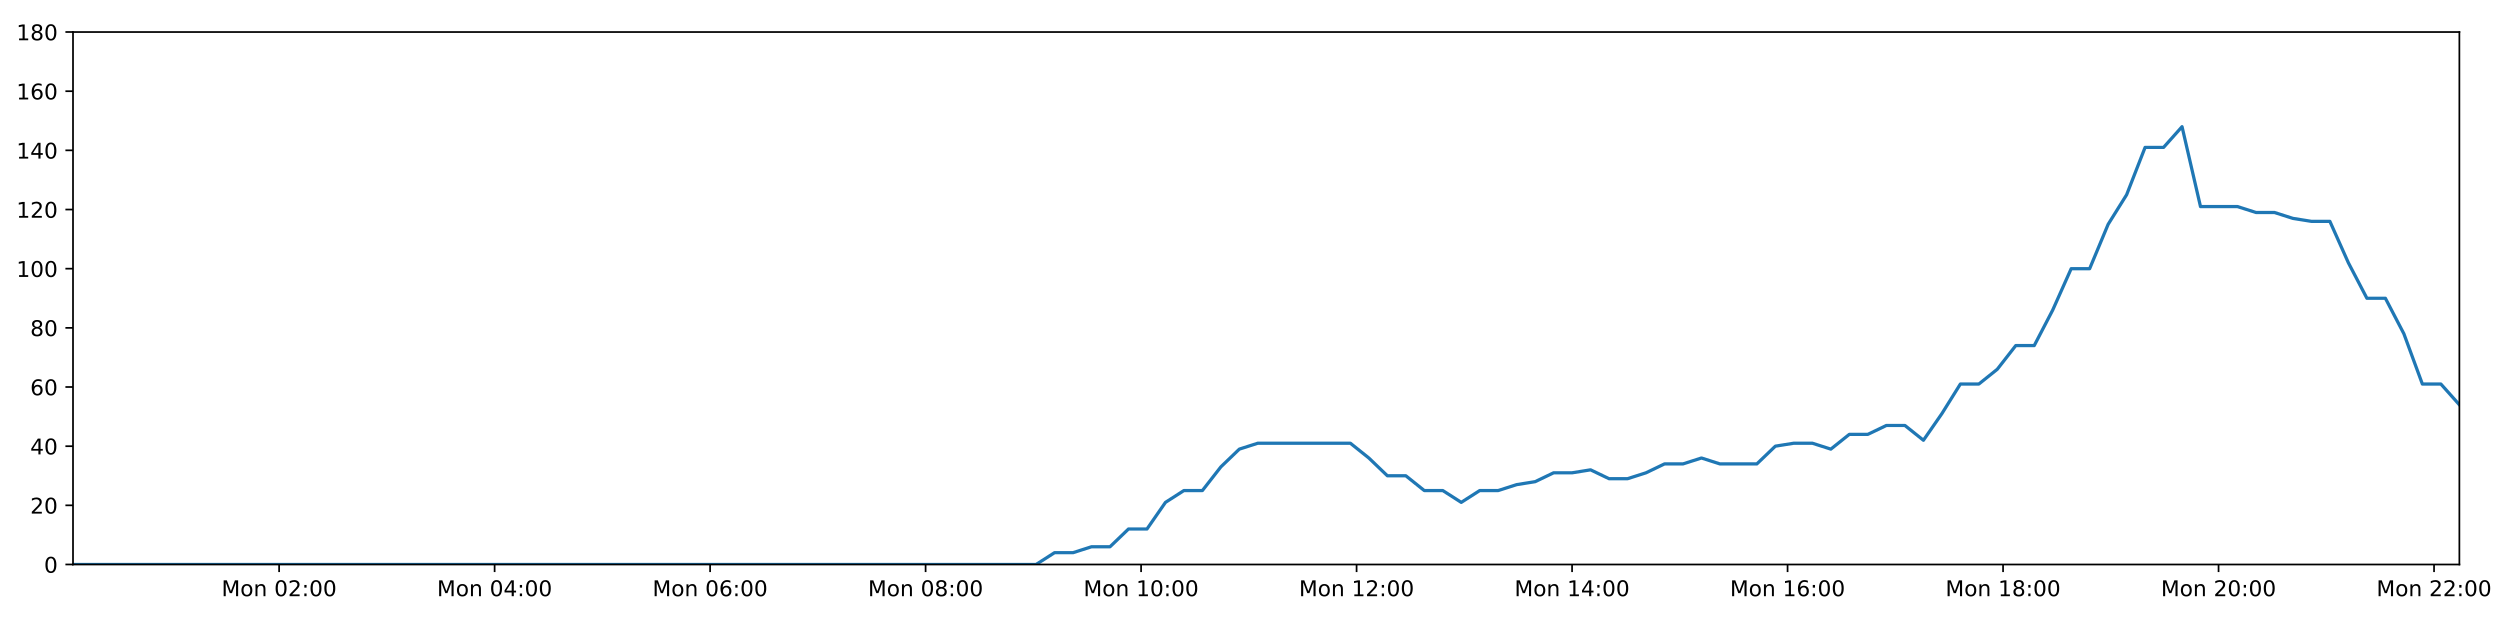
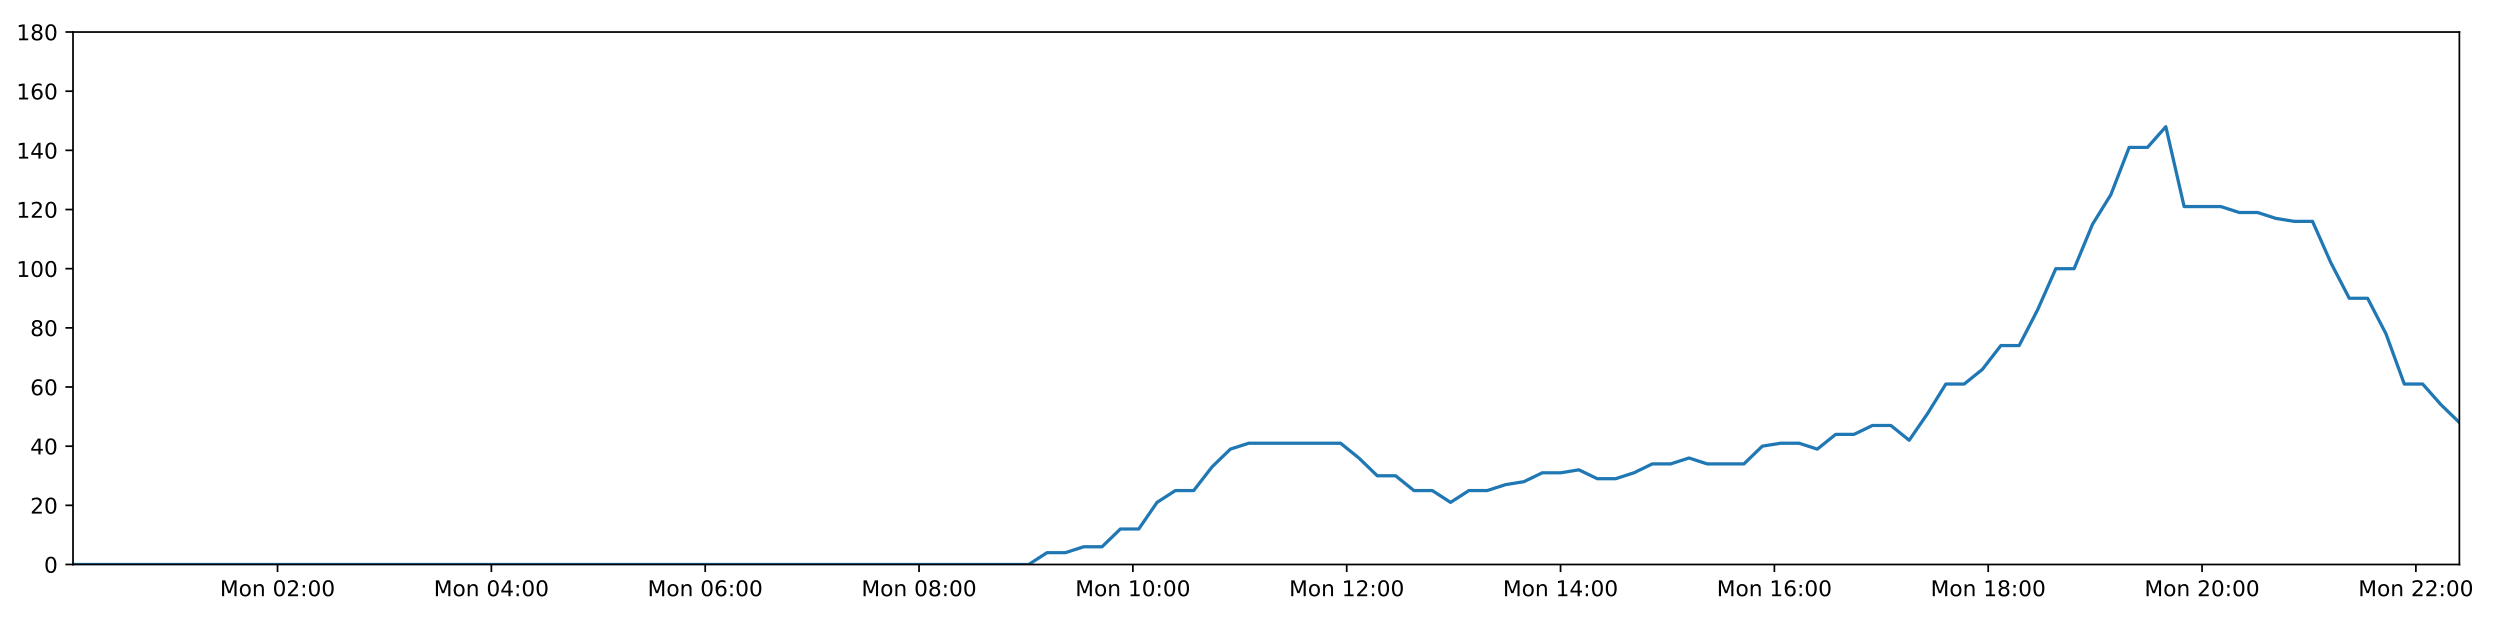
<svg xmlns="http://www.w3.org/2000/svg" xmlns:xlink="http://www.w3.org/1999/xlink" height="288pt" version="1.1" viewBox="0 0 1152 288" width="1152pt">
  <defs>
    <style type="text/css">
*{stroke-linecap:butt;stroke-linejoin:round;}
  </style>
  </defs>
  <g id="figure_1">
    <g id="patch_1">
      <path d="M 0 288  L 1152 288  L 1152 0  L 0 0  z " style="fill:#ffffff;" />
    </g>
    <g id="axes_1">
      <g id="patch_2">
        <path d="M 33.64 260.12  L 1133.28 260.12  L 1133.28 14.76  L 33.64 14.76  z " style="fill:#ffffff;" />
      </g>
      <g id="matplotlib.axis_1">
        <g id="xtick_1">
          <g id="line2d_1">
            <defs>
-               <path d="M 0 0  L 0 3.5  " id="m7c25c0c3b3" style="stroke:#000000;stroke-width:0.8;" />
-             </defs>
-             <g>
-               <use style="stroke:#000000;stroke-width:0.8;" x="128.618" xlink:href="#m7c25c0c3b3" y="260.12" />
+               <path d="M 0 0  L 0 3.5  " id="m00bb840c5e" style="stroke:#000000;stroke-width:0.8;" />
+             </defs>
+             <g>
+               <use style="stroke:#000000;stroke-width:0.8;" x="127.887" xlink:href="#m00bb840c5e" y="260.12" />
            </g>
          </g>
          <g id="text_1">
            <defs>
              <path d="M 9.812 72.906  L 24.516 72.906  L 43.109 23.297  L 61.812 72.906  L 76.516 72.906  L 76.516 0  L 66.891 0  L 66.891 64.016  L 48.094 14.016  L 38.188 14.016  L 19.391 64.016  L 19.391 0  L 9.812 0  z " id="DejaVuSans-77" />
              <path d="M 30.609 48.391  Q 23.391 48.391 19.188 42.75  Q 14.984 37.109 14.984 27.297  Q 14.984 17.484 19.156 11.844  Q 23.344 6.203 30.609 6.203  Q 37.797 6.203 41.984 11.859  Q 46.188 17.531 46.188 27.297  Q 46.188 37.016 41.984 42.703  Q 37.797 48.391 30.609 48.391  z M 30.609 56  Q 42.328 56 49.016 48.375  Q 55.719 40.766 55.719 27.297  Q 55.719 13.875 49.016 6.219  Q 42.328 -1.422 30.609 -1.422  Q 18.844 -1.422 12.172 6.219  Q 5.516 13.875 5.516 27.297  Q 5.516 40.766 12.172 48.375  Q 18.844 56 30.609 56  z " id="DejaVuSans-111" />
              <path d="M 54.891 33.016  L 54.891 0  L 45.906 0  L 45.906 32.719  Q 45.906 40.484 42.875 44.328  Q 39.844 48.188 33.797 48.188  Q 26.516 48.188 22.312 43.547  Q 18.109 38.922 18.109 30.906  L 18.109 0  L 9.078 0  L 9.078 54.688  L 18.109 54.688  L 18.109 46.188  Q 21.344 51.125 25.703 53.562  Q 30.078 56 35.797 56  Q 45.219 56 50.047 50.172  Q 54.891 44.344 54.891 33.016  z " id="DejaVuSans-110" />
              <path id="DejaVuSans-32" />
              <path d="M 31.781 66.406  Q 24.172 66.406 20.328 58.906  Q 16.5 51.422 16.5 36.375  Q 16.5 21.391 20.328 13.891  Q 24.172 6.391 31.781 6.391  Q 39.453 6.391 43.281 13.891  Q 47.125 21.391 47.125 36.375  Q 47.125 51.422 43.281 58.906  Q 39.453 66.406 31.781 66.406  z M 31.781 74.219  Q 44.047 74.219 50.516 64.516  Q 56.984 54.828 56.984 36.375  Q 56.984 17.969 50.516 8.266  Q 44.047 -1.422 31.781 -1.422  Q 19.531 -1.422 13.062 8.266  Q 6.594 17.969 6.594 36.375  Q 6.594 54.828 13.062 64.516  Q 19.531 74.219 31.781 74.219  z " id="DejaVuSans-48" />
              <path d="M 19.188 8.297  L 53.609 8.297  L 53.609 0  L 7.328 0  L 7.328 8.297  Q 12.938 14.109 22.625 23.891  Q 32.328 33.688 34.812 36.531  Q 39.547 41.844 41.422 45.531  Q 43.312 49.219 43.312 52.781  Q 43.312 58.594 39.234 62.25  Q 35.156 65.922 28.609 65.922  Q 23.969 65.922 18.812 64.312  Q 13.672 62.703 7.812 59.422  L 7.812 69.391  Q 13.766 71.781 18.938 73  Q 24.125 74.219 28.422 74.219  Q 39.75 74.219 46.484 68.547  Q 53.219 62.891 53.219 53.422  Q 53.219 48.922 51.531 44.891  Q 49.859 40.875 45.406 35.406  Q 44.188 33.984 37.641 27.219  Q 31.109 20.453 19.188 8.297  z " id="DejaVuSans-50" />
              <path d="M 11.719 12.406  L 22.016 12.406  L 22.016 0  L 11.719 0  z M 11.719 51.703  L 22.016 51.703  L 22.016 39.312  L 11.719 39.312  z " id="DejaVuSans-58" />
            </defs>
-             <g transform="translate(102.0773 274.7184)scale(0.1 -0.1)">
+             <g transform="translate(101.3469 274.7184)scale(0.1 -0.1)">
              <use xlink:href="#DejaVuSans-77" />
              <use x="86.279" xlink:href="#DejaVuSans-111" />
              <use x="147.461" xlink:href="#DejaVuSans-110" />
              <use x="210.84" xlink:href="#DejaVuSans-32" />
              <use x="242.627" xlink:href="#DejaVuSans-48" />
              <use x="306.25" xlink:href="#DejaVuSans-50" />
              <use x="369.873" xlink:href="#DejaVuSans-58" />
              <use x="403.564" xlink:href="#DejaVuSans-48" />
              <use x="467.188" xlink:href="#DejaVuSans-48" />
            </g>
          </g>
        </g>
        <g id="xtick_2">
          <g id="line2d_2">
            <g>
-               <use style="stroke:#000000;stroke-width:0.8;" x="227.917" xlink:href="#m7c25c0c3b3" y="260.12" />
+               <use style="stroke:#000000;stroke-width:0.8;" x="226.423" xlink:href="#m00bb840c5e" y="260.12" />
            </g>
          </g>
          <g id="text_2">
            <defs>
              <path d="M 37.797 64.312  L 12.891 25.391  L 37.797 25.391  z M 35.203 72.906  L 47.609 72.906  L 47.609 25.391  L 58.016 25.391  L 58.016 17.188  L 47.609 17.188  L 47.609 0  L 37.797 0  L 37.797 17.188  L 4.891 17.188  L 4.891 26.703  z " id="DejaVuSans-52" />
            </defs>
-             <g transform="translate(201.3763 274.7184)scale(0.1 -0.1)">
+             <g transform="translate(199.8822 274.7184)scale(0.1 -0.1)">
              <use xlink:href="#DejaVuSans-77" />
              <use x="86.279" xlink:href="#DejaVuSans-111" />
              <use x="147.461" xlink:href="#DejaVuSans-110" />
              <use x="210.84" xlink:href="#DejaVuSans-32" />
              <use x="242.627" xlink:href="#DejaVuSans-48" />
              <use x="306.25" xlink:href="#DejaVuSans-52" />
              <use x="369.873" xlink:href="#DejaVuSans-58" />
              <use x="403.564" xlink:href="#DejaVuSans-48" />
              <use x="467.188" xlink:href="#DejaVuSans-48" />
            </g>
          </g>
        </g>
        <g id="xtick_3">
          <g id="line2d_3">
            <g>
-               <use style="stroke:#000000;stroke-width:0.8;" x="327.216" xlink:href="#m7c25c0c3b3" y="260.12" />
+               <use style="stroke:#000000;stroke-width:0.8;" x="324.958" xlink:href="#m00bb840c5e" y="260.12" />
            </g>
          </g>
          <g id="text_3">
            <defs>
              <path d="M 33.016 40.375  Q 26.375 40.375 22.484 35.828  Q 18.609 31.297 18.609 23.391  Q 18.609 15.531 22.484 10.953  Q 26.375 6.391 33.016 6.391  Q 39.656 6.391 43.531 10.953  Q 47.406 15.531 47.406 23.391  Q 47.406 31.297 43.531 35.828  Q 39.656 40.375 33.016 40.375  z M 52.594 71.297  L 52.594 62.312  Q 48.875 64.062 45.094 64.984  Q 41.312 65.922 37.594 65.922  Q 27.828 65.922 22.672 59.328  Q 17.531 52.734 16.797 39.406  Q 19.672 43.656 24.016 45.922  Q 28.375 48.188 33.594 48.188  Q 44.578 48.188 50.953 41.516  Q 57.328 34.859 57.328 23.391  Q 57.328 12.156 50.688 5.359  Q 44.047 -1.422 33.016 -1.422  Q 20.359 -1.422 13.672 8.266  Q 6.984 17.969 6.984 36.375  Q 6.984 53.656 15.188 63.938  Q 23.391 74.219 37.203 74.219  Q 40.922 74.219 44.703 73.484  Q 48.484 72.75 52.594 71.297  z " id="DejaVuSans-54" />
            </defs>
-             <g transform="translate(300.6754 274.7184)scale(0.1 -0.1)">
+             <g transform="translate(298.4175 274.7184)scale(0.1 -0.1)">
              <use xlink:href="#DejaVuSans-77" />
              <use x="86.279" xlink:href="#DejaVuSans-111" />
              <use x="147.461" xlink:href="#DejaVuSans-110" />
              <use x="210.84" xlink:href="#DejaVuSans-32" />
              <use x="242.627" xlink:href="#DejaVuSans-48" />
              <use x="306.25" xlink:href="#DejaVuSans-54" />
              <use x="369.873" xlink:href="#DejaVuSans-58" />
              <use x="403.564" xlink:href="#DejaVuSans-48" />
              <use x="467.188" xlink:href="#DejaVuSans-48" />
            </g>
          </g>
        </g>
        <g id="xtick_4">
          <g id="line2d_4">
            <g>
-               <use style="stroke:#000000;stroke-width:0.8;" x="426.515" xlink:href="#m7c25c0c3b3" y="260.12" />
+               <use style="stroke:#000000;stroke-width:0.8;" x="423.493" xlink:href="#m00bb840c5e" y="260.12" />
            </g>
          </g>
          <g id="text_4">
            <defs>
              <path d="M 31.781 34.625  Q 24.75 34.625 20.719 30.859  Q 16.703 27.094 16.703 20.516  Q 16.703 13.922 20.719 10.156  Q 24.75 6.391 31.781 6.391  Q 38.812 6.391 42.859 10.172  Q 46.922 13.969 46.922 20.516  Q 46.922 27.094 42.891 30.859  Q 38.875 34.625 31.781 34.625  z M 21.922 38.812  Q 15.578 40.375 12.031 44.719  Q 8.5 49.078 8.5 55.328  Q 8.5 64.062 14.719 69.141  Q 20.953 74.219 31.781 74.219  Q 42.672 74.219 48.875 69.141  Q 55.078 64.062 55.078 55.328  Q 55.078 49.078 51.531 44.719  Q 48 40.375 41.703 38.812  Q 48.828 37.156 52.797 32.312  Q 56.781 27.484 56.781 20.516  Q 56.781 9.906 50.312 4.234  Q 43.844 -1.422 31.781 -1.422  Q 19.734 -1.422 13.25 4.234  Q 6.781 9.906 6.781 20.516  Q 6.781 27.484 10.781 32.312  Q 14.797 37.156 21.922 38.812  z M 18.312 54.391  Q 18.312 48.734 21.844 45.562  Q 25.391 42.391 31.781 42.391  Q 38.141 42.391 41.719 45.562  Q 45.312 48.734 45.312 54.391  Q 45.312 60.062 41.719 63.234  Q 38.141 66.406 31.781 66.406  Q 25.391 66.406 21.844 63.234  Q 18.312 60.062 18.312 54.391  z " id="DejaVuSans-56" />
            </defs>
-             <g transform="translate(399.9744 274.7184)scale(0.1 -0.1)">
+             <g transform="translate(396.9528 274.7184)scale(0.1 -0.1)">
              <use xlink:href="#DejaVuSans-77" />
              <use x="86.279" xlink:href="#DejaVuSans-111" />
              <use x="147.461" xlink:href="#DejaVuSans-110" />
              <use x="210.84" xlink:href="#DejaVuSans-32" />
              <use x="242.627" xlink:href="#DejaVuSans-48" />
              <use x="306.25" xlink:href="#DejaVuSans-56" />
              <use x="369.873" xlink:href="#DejaVuSans-58" />
              <use x="403.564" xlink:href="#DejaVuSans-48" />
              <use x="467.188" xlink:href="#DejaVuSans-48" />
            </g>
          </g>
        </g>
        <g id="xtick_5">
          <g id="line2d_5">
            <g>
-               <use style="stroke:#000000;stroke-width:0.8;" x="525.814" xlink:href="#m7c25c0c3b3" y="260.12" />
+               <use style="stroke:#000000;stroke-width:0.8;" x="522.029" xlink:href="#m00bb840c5e" y="260.12" />
            </g>
          </g>
          <g id="text_5">
            <defs>
              <path d="M 12.406 8.297  L 28.516 8.297  L 28.516 63.922  L 10.984 60.406  L 10.984 69.391  L 28.422 72.906  L 38.281 72.906  L 38.281 8.297  L 54.391 8.297  L 54.391 0  L 12.406 0  z " id="DejaVuSans-49" />
            </defs>
-             <g transform="translate(499.2734 274.7184)scale(0.1 -0.1)">
+             <g transform="translate(495.4882 274.7184)scale(0.1 -0.1)">
              <use xlink:href="#DejaVuSans-77" />
              <use x="86.279" xlink:href="#DejaVuSans-111" />
              <use x="147.461" xlink:href="#DejaVuSans-110" />
              <use x="210.84" xlink:href="#DejaVuSans-32" />
              <use x="242.627" xlink:href="#DejaVuSans-49" />
              <use x="306.25" xlink:href="#DejaVuSans-48" />
              <use x="369.873" xlink:href="#DejaVuSans-58" />
              <use x="403.564" xlink:href="#DejaVuSans-48" />
              <use x="467.188" xlink:href="#DejaVuSans-48" />
            </g>
          </g>
        </g>
        <g id="xtick_6">
          <g id="line2d_6">
            <g>
-               <use style="stroke:#000000;stroke-width:0.8;" x="625.113" xlink:href="#m7c25c0c3b3" y="260.12" />
+               <use style="stroke:#000000;stroke-width:0.8;" x="620.564" xlink:href="#m00bb840c5e" y="260.12" />
            </g>
          </g>
          <g id="text_6">
-             <g transform="translate(598.5725 274.7184)scale(0.1 -0.1)">
+             <g transform="translate(594.0235 274.7184)scale(0.1 -0.1)">
              <use xlink:href="#DejaVuSans-77" />
              <use x="86.279" xlink:href="#DejaVuSans-111" />
              <use x="147.461" xlink:href="#DejaVuSans-110" />
              <use x="210.84" xlink:href="#DejaVuSans-32" />
              <use x="242.627" xlink:href="#DejaVuSans-49" />
              <use x="306.25" xlink:href="#DejaVuSans-50" />
              <use x="369.873" xlink:href="#DejaVuSans-58" />
              <use x="403.564" xlink:href="#DejaVuSans-48" />
              <use x="467.188" xlink:href="#DejaVuSans-48" />
            </g>
          </g>
        </g>
        <g id="xtick_7">
          <g id="line2d_7">
            <g>
-               <use style="stroke:#000000;stroke-width:0.8;" x="724.412" xlink:href="#m7c25c0c3b3" y="260.12" />
+               <use style="stroke:#000000;stroke-width:0.8;" x="719.099" xlink:href="#m00bb840c5e" y="260.12" />
            </g>
          </g>
          <g id="text_7">
-             <g transform="translate(697.8715 274.7184)scale(0.1 -0.1)">
+             <g transform="translate(692.5588 274.7184)scale(0.1 -0.1)">
              <use xlink:href="#DejaVuSans-77" />
              <use x="86.279" xlink:href="#DejaVuSans-111" />
              <use x="147.461" xlink:href="#DejaVuSans-110" />
              <use x="210.84" xlink:href="#DejaVuSans-32" />
              <use x="242.627" xlink:href="#DejaVuSans-49" />
              <use x="306.25" xlink:href="#DejaVuSans-52" />
              <use x="369.873" xlink:href="#DejaVuSans-58" />
              <use x="403.564" xlink:href="#DejaVuSans-48" />
              <use x="467.188" xlink:href="#DejaVuSans-48" />
            </g>
          </g>
        </g>
        <g id="xtick_8">
          <g id="line2d_8">
            <g>
-               <use style="stroke:#000000;stroke-width:0.8;" x="823.711" xlink:href="#m7c25c0c3b3" y="260.12" />
+               <use style="stroke:#000000;stroke-width:0.8;" x="817.635" xlink:href="#m00bb840c5e" y="260.12" />
            </g>
          </g>
          <g id="text_8">
-             <g transform="translate(797.1705 274.7184)scale(0.1 -0.1)">
+             <g transform="translate(791.0942 274.7184)scale(0.1 -0.1)">
              <use xlink:href="#DejaVuSans-77" />
              <use x="86.279" xlink:href="#DejaVuSans-111" />
              <use x="147.461" xlink:href="#DejaVuSans-110" />
              <use x="210.84" xlink:href="#DejaVuSans-32" />
              <use x="242.627" xlink:href="#DejaVuSans-49" />
              <use x="306.25" xlink:href="#DejaVuSans-54" />
              <use x="369.873" xlink:href="#DejaVuSans-58" />
              <use x="403.564" xlink:href="#DejaVuSans-48" />
              <use x="467.188" xlink:href="#DejaVuSans-48" />
            </g>
          </g>
        </g>
        <g id="xtick_9">
          <g id="line2d_9">
            <g>
-               <use style="stroke:#000000;stroke-width:0.8;" x="923.01" xlink:href="#m7c25c0c3b3" y="260.12" />
+               <use style="stroke:#000000;stroke-width:0.8;" x="916.17" xlink:href="#m00bb840c5e" y="260.12" />
            </g>
          </g>
          <g id="text_9">
-             <g transform="translate(896.4696 274.7184)scale(0.1 -0.1)">
+             <g transform="translate(889.6295 274.7184)scale(0.1 -0.1)">
              <use xlink:href="#DejaVuSans-77" />
              <use x="86.279" xlink:href="#DejaVuSans-111" />
              <use x="147.461" xlink:href="#DejaVuSans-110" />
              <use x="210.84" xlink:href="#DejaVuSans-32" />
              <use x="242.627" xlink:href="#DejaVuSans-49" />
              <use x="306.25" xlink:href="#DejaVuSans-56" />
              <use x="369.873" xlink:href="#DejaVuSans-58" />
              <use x="403.564" xlink:href="#DejaVuSans-48" />
              <use x="467.188" xlink:href="#DejaVuSans-48" />
            </g>
          </g>
        </g>
        <g id="xtick_10">
          <g id="line2d_10">
            <g>
-               <use style="stroke:#000000;stroke-width:0.8;" x="1022.309" xlink:href="#m7c25c0c3b3" y="260.12" />
+               <use style="stroke:#000000;stroke-width:0.8;" x="1014.705" xlink:href="#m00bb840c5e" y="260.12" />
            </g>
          </g>
          <g id="text_10">
-             <g transform="translate(995.7686 274.7184)scale(0.1 -0.1)">
+             <g transform="translate(988.1648 274.7184)scale(0.1 -0.1)">
              <use xlink:href="#DejaVuSans-77" />
              <use x="86.279" xlink:href="#DejaVuSans-111" />
              <use x="147.461" xlink:href="#DejaVuSans-110" />
              <use x="210.84" xlink:href="#DejaVuSans-32" />
              <use x="242.627" xlink:href="#DejaVuSans-50" />
              <use x="306.25" xlink:href="#DejaVuSans-48" />
              <use x="369.873" xlink:href="#DejaVuSans-58" />
              <use x="403.564" xlink:href="#DejaVuSans-48" />
              <use x="467.188" xlink:href="#DejaVuSans-48" />
            </g>
          </g>
        </g>
        <g id="xtick_11">
          <g id="line2d_11">
            <g>
-               <use style="stroke:#000000;stroke-width:0.8;" x="1121.608" xlink:href="#m7c25c0c3b3" y="260.12" />
+               <use style="stroke:#000000;stroke-width:0.8;" x="1113.241" xlink:href="#m00bb840c5e" y="260.12" />
            </g>
          </g>
          <g id="text_11">
-             <g transform="translate(1095.068 274.7184)scale(0.1 -0.1)">
+             <g transform="translate(1086.7 274.7184)scale(0.1 -0.1)">
              <use xlink:href="#DejaVuSans-77" />
              <use x="86.279" xlink:href="#DejaVuSans-111" />
              <use x="147.461" xlink:href="#DejaVuSans-110" />
              <use x="210.84" xlink:href="#DejaVuSans-32" />
              <use x="242.627" xlink:href="#DejaVuSans-50" />
              <use x="306.25" xlink:href="#DejaVuSans-50" />
              <use x="369.873" xlink:href="#DejaVuSans-58" />
              <use x="403.564" xlink:href="#DejaVuSans-48" />
              <use x="467.188" xlink:href="#DejaVuSans-48" />
            </g>
          </g>
        </g>
      </g>
      <g id="matplotlib.axis_2">
        <g id="ytick_1">
          <g id="line2d_12">
            <defs>
-               <path d="M 0 0  L -3.5 0  " id="mb6d6da7ba5" style="stroke:#000000;stroke-width:0.8;" />
-             </defs>
-             <g>
-               <use style="stroke:#000000;stroke-width:0.8;" x="33.64" xlink:href="#mb6d6da7ba5" y="260.12" />
+               <path d="M 0 0  L -3.5 0  " id="mfb1aa68b40" style="stroke:#000000;stroke-width:0.8;" />
+             </defs>
+             <g>
+               <use style="stroke:#000000;stroke-width:0.8;" x="33.64" xlink:href="#mfb1aa68b40" y="260.12" />
            </g>
          </g>
          <g id="text_12">
            <g transform="translate(20.2775 263.9192)scale(0.1 -0.1)">
              <use xlink:href="#DejaVuSans-48" />
            </g>
          </g>
        </g>
        <g id="ytick_2">
          <g id="line2d_13">
            <g>
-               <use style="stroke:#000000;stroke-width:0.8;" x="33.64" xlink:href="#mb6d6da7ba5" y="232.858" />
+               <use style="stroke:#000000;stroke-width:0.8;" x="33.64" xlink:href="#mfb1aa68b40" y="232.858" />
            </g>
          </g>
          <g id="text_13">
            <g transform="translate(13.915 236.657)scale(0.1 -0.1)">
              <use xlink:href="#DejaVuSans-50" />
              <use x="63.623" xlink:href="#DejaVuSans-48" />
            </g>
          </g>
        </g>
        <g id="ytick_3">
          <g id="line2d_14">
            <g>
-               <use style="stroke:#000000;stroke-width:0.8;" x="33.64" xlink:href="#mb6d6da7ba5" y="205.596" />
+               <use style="stroke:#000000;stroke-width:0.8;" x="33.64" xlink:href="#mfb1aa68b40" y="205.596" />
            </g>
          </g>
          <g id="text_14">
            <g transform="translate(13.915 209.3948)scale(0.1 -0.1)">
              <use xlink:href="#DejaVuSans-52" />
              <use x="63.623" xlink:href="#DejaVuSans-48" />
            </g>
          </g>
        </g>
        <g id="ytick_4">
          <g id="line2d_15">
            <g>
-               <use style="stroke:#000000;stroke-width:0.8;" x="33.64" xlink:href="#mb6d6da7ba5" y="178.333" />
+               <use style="stroke:#000000;stroke-width:0.8;" x="33.64" xlink:href="#mfb1aa68b40" y="178.333" />
            </g>
          </g>
          <g id="text_15">
            <g transform="translate(13.915 182.1326)scale(0.1 -0.1)">
              <use xlink:href="#DejaVuSans-54" />
              <use x="63.623" xlink:href="#DejaVuSans-48" />
            </g>
          </g>
        </g>
        <g id="ytick_5">
          <g id="line2d_16">
            <g>
-               <use style="stroke:#000000;stroke-width:0.8;" x="33.64" xlink:href="#mb6d6da7ba5" y="151.071" />
+               <use style="stroke:#000000;stroke-width:0.8;" x="33.64" xlink:href="#mfb1aa68b40" y="151.071" />
            </g>
          </g>
          <g id="text_16">
            <g transform="translate(13.915 154.8703)scale(0.1 -0.1)">
              <use xlink:href="#DejaVuSans-56" />
              <use x="63.623" xlink:href="#DejaVuSans-48" />
            </g>
          </g>
        </g>
        <g id="ytick_6">
          <g id="line2d_17">
            <g>
-               <use style="stroke:#000000;stroke-width:0.8;" x="33.64" xlink:href="#mb6d6da7ba5" y="123.809" />
+               <use style="stroke:#000000;stroke-width:0.8;" x="33.64" xlink:href="#mfb1aa68b40" y="123.809" />
            </g>
          </g>
          <g id="text_17">
            <g transform="translate(7.5525 127.6081)scale(0.1 -0.1)">
              <use xlink:href="#DejaVuSans-49" />
              <use x="63.623" xlink:href="#DejaVuSans-48" />
              <use x="127.246" xlink:href="#DejaVuSans-48" />
            </g>
          </g>
        </g>
        <g id="ytick_7">
          <g id="line2d_18">
            <g>
-               <use style="stroke:#000000;stroke-width:0.8;" x="33.64" xlink:href="#mb6d6da7ba5" y="96.547" />
+               <use style="stroke:#000000;stroke-width:0.8;" x="33.64" xlink:href="#mfb1aa68b40" y="96.547" />
            </g>
          </g>
          <g id="text_18">
            <g transform="translate(7.5525 100.3459)scale(0.1 -0.1)">
              <use xlink:href="#DejaVuSans-49" />
              <use x="63.623" xlink:href="#DejaVuSans-50" />
              <use x="127.246" xlink:href="#DejaVuSans-48" />
            </g>
          </g>
        </g>
        <g id="ytick_8">
          <g id="line2d_19">
            <g>
-               <use style="stroke:#000000;stroke-width:0.8;" x="33.64" xlink:href="#mb6d6da7ba5" y="69.284" />
+               <use style="stroke:#000000;stroke-width:0.8;" x="33.64" xlink:href="#mfb1aa68b40" y="69.284" />
            </g>
          </g>
          <g id="text_19">
            <g transform="translate(7.5525 73.08366)scale(0.1 -0.1)">
              <use xlink:href="#DejaVuSans-49" />
              <use x="63.623" xlink:href="#DejaVuSans-52" />
              <use x="127.246" xlink:href="#DejaVuSans-48" />
            </g>
          </g>
        </g>
        <g id="ytick_9">
          <g id="line2d_20">
            <g>
-               <use style="stroke:#000000;stroke-width:0.8;" x="33.64" xlink:href="#mb6d6da7ba5" y="42.022" />
+               <use style="stroke:#000000;stroke-width:0.8;" x="33.64" xlink:href="#mfb1aa68b40" y="42.022" />
            </g>
          </g>
          <g id="text_20">
            <g transform="translate(7.5525 45.82144)scale(0.1 -0.1)">
              <use xlink:href="#DejaVuSans-49" />
              <use x="63.623" xlink:href="#DejaVuSans-54" />
              <use x="127.246" xlink:href="#DejaVuSans-48" />
            </g>
          </g>
        </g>
        <g id="ytick_10">
          <g id="line2d_21">
            <g>
-               <use style="stroke:#000000;stroke-width:0.8;" x="33.64" xlink:href="#mb6d6da7ba5" y="14.76" />
+               <use style="stroke:#000000;stroke-width:0.8;" x="33.64" xlink:href="#mfb1aa68b40" y="14.76" />
            </g>
          </g>
          <g id="text_21">
            <g transform="translate(7.5525 18.55922)scale(0.1 -0.1)">
              <use xlink:href="#DejaVuSans-49" />
              <use x="63.623" xlink:href="#DejaVuSans-56" />
              <use x="127.246" xlink:href="#DejaVuSans-48" />
            </g>
          </g>
        </g>
      </g>
      <g id="line2d_22">
-         <path clip-path="url(#pe782c728d9)" d="M 33.64 260.12  L 477.405 260.12  L 485.941 254.668  L 494.468 254.668  L 502.991 251.941  L 511.499 251.941  L 520.005 243.763  L 528.53 243.763  L 537.04 231.495  L 545.546 226.042  L 554.061 226.042  L 562.574 215.137  L 571.083 206.959  L 579.61 204.232  L 622.248 204.232  L 630.763 211.048  L 639.292 219.227  L 647.799 219.227  L 656.306 226.042  L 664.83 226.042  L 673.34 231.495  L 681.86 226.042  L 690.382 226.042  L 698.893 223.316  L 707.401 221.953  L 715.909 217.864  L 724.417 217.864  L 732.933 216.5  L 741.454 220.59  L 749.961 220.59  L 758.49 217.864  L 766.999 213.774  L 775.506 213.774  L 784.031 211.048  L 792.541 213.774  L 809.557 213.774  L 818.082 205.596  L 826.596 204.232  L 835.123 204.232  L 843.648 206.959  L 852.174 200.143  L 860.712 200.143  L 869.241 196.054  L 877.789 196.054  L 886.314 202.869  L 894.822 190.601  L 903.331 176.97  L 911.839 176.97  L 920.346 170.155  L 928.858 159.25  L 937.366 159.25  L 945.879 142.892  L 954.399 123.809  L 962.907 123.809  L 971.437 103.362  L 979.95 89.731  L 988.457 67.921  L 996.972 67.921  L 1005.481 58.38  L 1013.987 95.184  L 1031.015 95.184  L 1039.542 97.91  L 1048.053 97.91  L 1056.581 100.636  L 1065.096 101.999  L 1073.606 101.999  L 1082.128 121.083  L 1090.67 137.44  L 1099.184 137.44  L 1107.707 153.797  L 1116.233 176.97  L 1124.765 176.97  L 1133.28 186.512  L 1133.28 186.512  " style="fill:none;stroke:#1f77b4;stroke-linecap:square;stroke-width:1.5;" />
+         <path clip-path="url(#pe715342b12)" d="M 33.64 260.12  L 473.992 260.12  L 482.462 254.668  L 490.924 254.668  L 499.381 251.941  L 507.823 251.941  L 516.265 243.763  L 524.724 243.763  L 533.168 231.495  L 541.609 226.042  L 550.059 226.042  L 558.506 215.137  L 566.95 206.959  L 575.411 204.232  L 617.721 204.232  L 626.17 211.048  L 634.634 219.227  L 643.076 219.227  L 651.517 226.042  L 659.976 226.042  L 668.42 231.495  L 676.874 226.042  L 685.331 226.042  L 693.777 223.316  L 702.219 221.953  L 710.662 217.864  L 719.105 217.864  L 727.555 216.5  L 736.01 220.59  L 744.452 220.59  L 752.915 217.864  L 761.359 213.774  L 769.801 213.774  L 778.26 211.048  L 786.705 213.774  L 803.589 213.774  L 812.049 205.596  L 820.498 204.232  L 828.959 204.232  L 837.418 206.959  L 845.879 200.143  L 854.351 200.143  L 862.815 196.054  L 871.297 196.054  L 879.757 202.869  L 888.199 190.601  L 896.642 176.97  L 905.084 176.97  L 913.527 170.155  L 921.973 159.25  L 930.416 159.25  L 938.864 142.892  L 947.317 123.809  L 955.76 123.809  L 964.225 103.362  L 972.672 89.731  L 981.114 67.921  L 989.563 67.921  L 998.006 58.38  L 1006.447 95.184  L 1023.344 95.184  L 1031.806 97.91  L 1040.251 97.91  L 1048.713 100.636  L 1057.163 101.999  L 1065.608 101.999  L 1074.064 121.083  L 1082.541 137.44  L 1090.989 137.44  L 1099.447 153.797  L 1107.907 176.97  L 1116.373 176.97  L 1124.823 186.512  L 1133.28 194.691  L 1133.28 194.691  " style="fill:none;stroke:#1f77b4;stroke-linecap:square;stroke-width:1.5;" />
      </g>
      <g id="patch_3">
        <path d="M 33.64 260.12  L 33.64 14.76  " style="fill:none;stroke:#000000;stroke-linecap:square;stroke-linejoin:miter;stroke-width:0.8;" />
      </g>
      <g id="patch_4">
        <path d="M 1133.28 260.12  L 1133.28 14.76  " style="fill:none;stroke:#000000;stroke-linecap:square;stroke-linejoin:miter;stroke-width:0.8;" />
      </g>
      <g id="patch_5">
        <path d="M 33.64 260.12  L 1133.28 260.12  " style="fill:none;stroke:#000000;stroke-linecap:square;stroke-linejoin:miter;stroke-width:0.8;" />
      </g>
      <g id="patch_6">
        <path d="M 33.64 14.76  L 1133.28 14.76  " style="fill:none;stroke:#000000;stroke-linecap:square;stroke-linejoin:miter;stroke-width:0.8;" />
      </g>
    </g>
  </g>
  <defs>
-     <clipPath id="pe782c728d9">
+     <clipPath id="pe715342b12">
      <rect height="245.36" width="1099.64" x="33.64" y="14.76" />
    </clipPath>
  </defs>
</svg>
